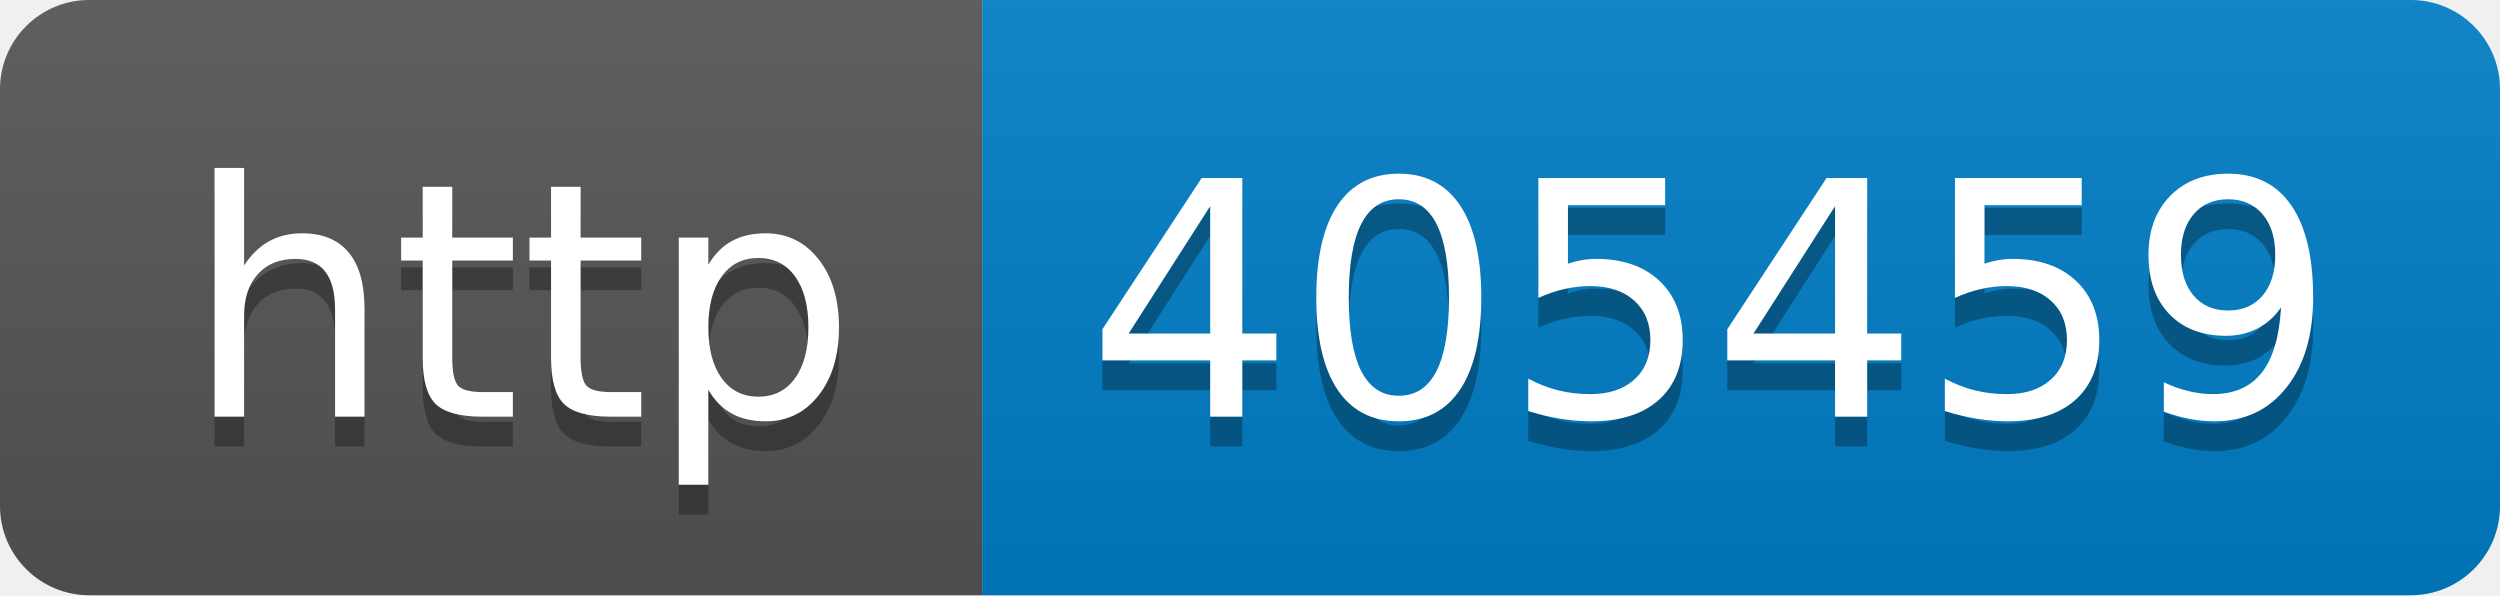
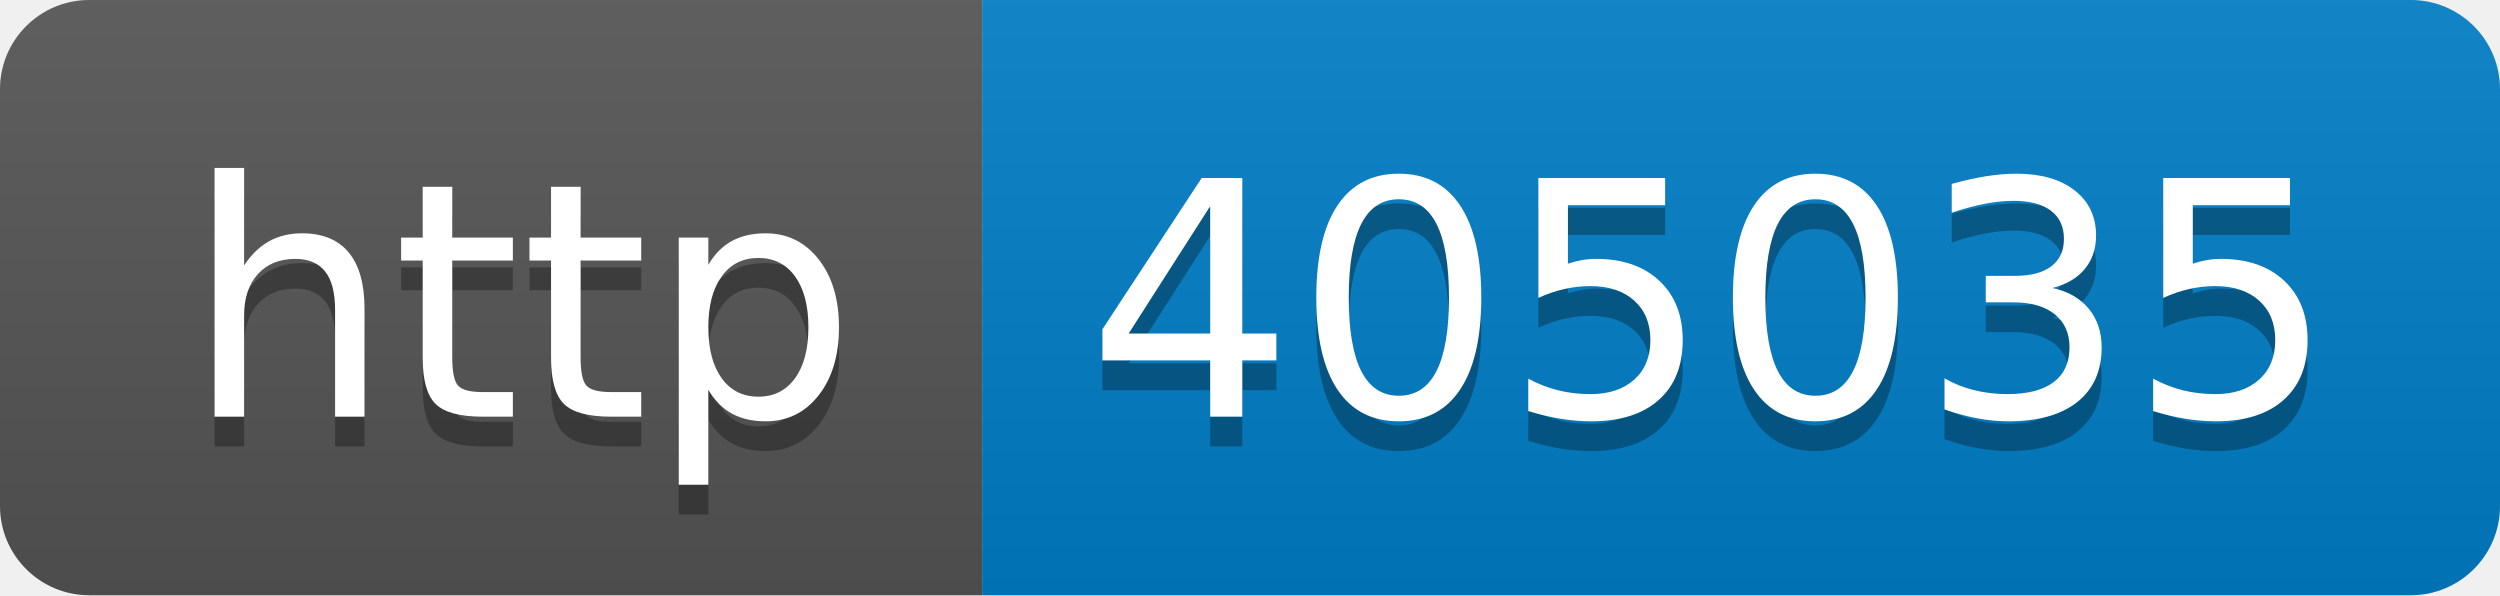
- <svg xmlns="http://www.w3.org/2000/svg" width="84" height="20" role="img" aria-label="http: 405459">
+ <svg xmlns="http://www.w3.org/2000/svg" width="84" height="20" role="img" aria-label="http: 405035">
  <linearGradient id="s" x2="0" y2="100%">
    <stop offset="0" stop-color="#bbb" stop-opacity=".1" />
    <stop offset="1" stop-opacity=".1" />
  </linearGradient>
  <clipPath id="r">
    <rect width="84" height="20" rx="3" fill="#fff" />
  </clipPath>
  <g clip-path="url(#r)">
    <rect width="33" height="20" fill="#555" />
    <rect x="33" width="51" height="20" fill="#007ec6" />
    <rect width="84" height="20" fill="url(#s)" />
  </g>
  <g fill="#fff" text-anchor="middle" font-family="Verdana,Geneva,DejaVu Sans,sans-serif" text-rendering="geometricPrecision" font-size="110">
    <text aria-hidden="true" x="175" y="150" fill="#010101" fill-opacity=".3" transform="scale(.1)" textLength="230">http</text>
    <text x="175" y="140" transform="scale(.1)" fill="#fff" textLength="230">http</text>
-     <text aria-hidden="true" x="575" y="150" fill="#010101" fill-opacity=".3" transform="scale(.1)" textLength="410">405459</text>
-     <text x="575" y="140" transform="scale(.1)" fill="#fff" textLength="410">405459</text>
+     <text aria-hidden="true" x="575" y="150" fill="#010101" fill-opacity=".3" transform="scale(.1)" textLength="410">405035</text>
+     <text x="575" y="140" transform="scale(.1)" fill="#fff" textLength="410">405035</text>
  </g>
</svg>
